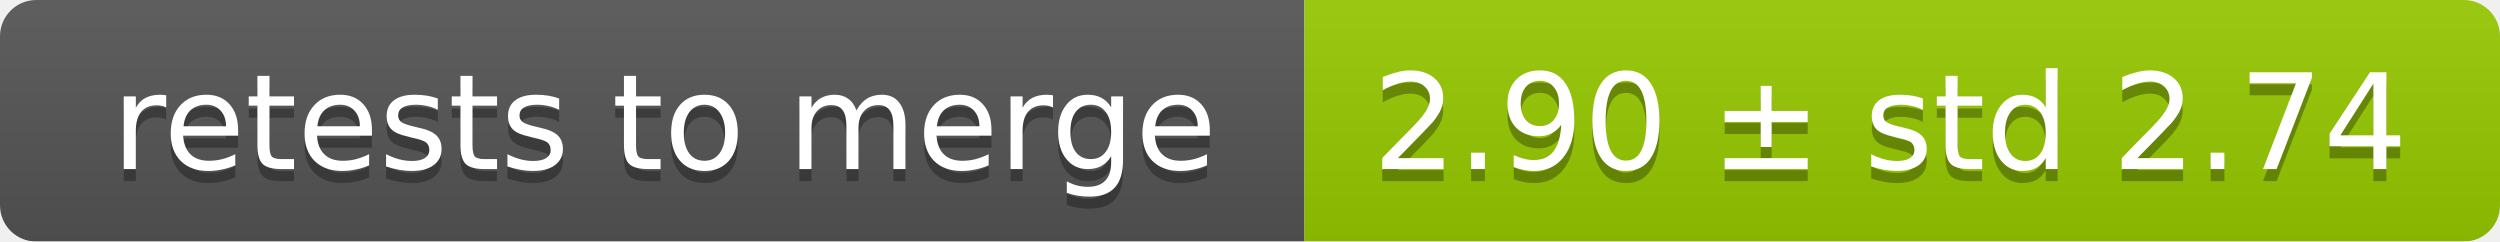
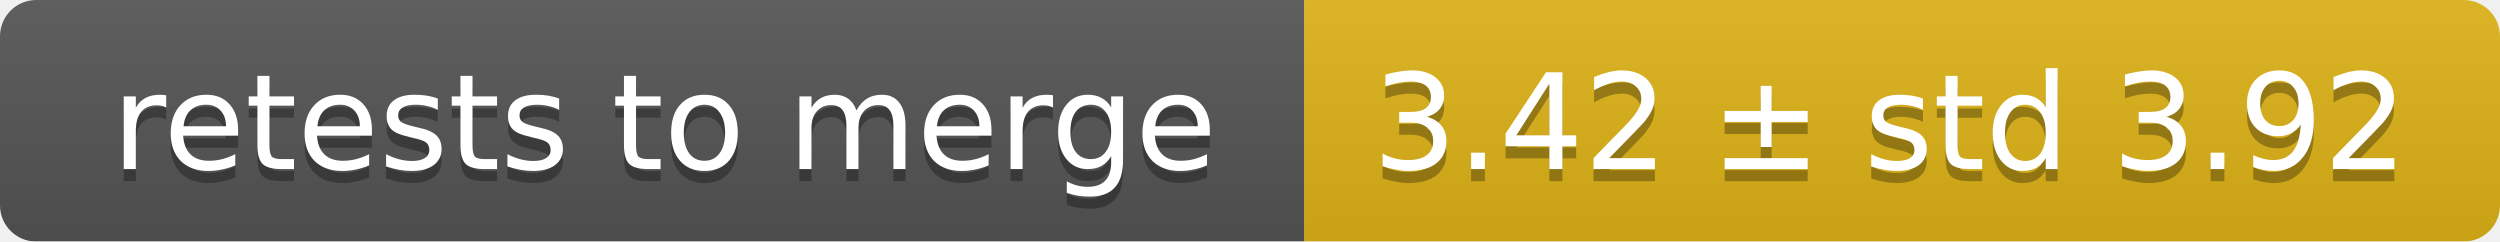
<svg xmlns="http://www.w3.org/2000/svg" width="207" height="20">
  <linearGradient id="smooth" x2="0" y2="100%">
    <stop offset="0" stop-color="#bbb" stop-opacity=".1" />
    <stop offset="1" stop-opacity=".1" />
  </linearGradient>
  <mask id="round">
    <rect width="207" height="20" rx="3" fill="#fff" />
  </mask>
  <g mask="url(#round)">
    <rect width="108" height="20" fill="#555" />
-     <rect x="108" width="99" height="20" fill="#97ca00" />
+     <rect x="108" width="99" height="20" fill="#dfb317" />
    <rect width="207" height="20" fill="url(#smooth)" />
  </g>
  <g fill="#fff" text-anchor="middle" font-family="DejaVu Sans,Verdana,Geneva,sans-serif" font-size="11">
    <text x="55" y="15" fill="#010101" fill-opacity=".3">retests to merge</text>
    <text x="55" y="14">retests to merge</text>
-     <text x="156.5" y="15" fill="#010101" fill-opacity=".3">2.90 ± std 2.74</text>
-     <text x="156.5" y="14">2.90 ± std 2.74</text>
+     <text x="156.5" y="15" fill="#010101" fill-opacity=".3">3.42 ± std 3.92</text>
+     <text x="156.5" y="14">3.42 ± std 3.92</text>
  </g>
</svg>
